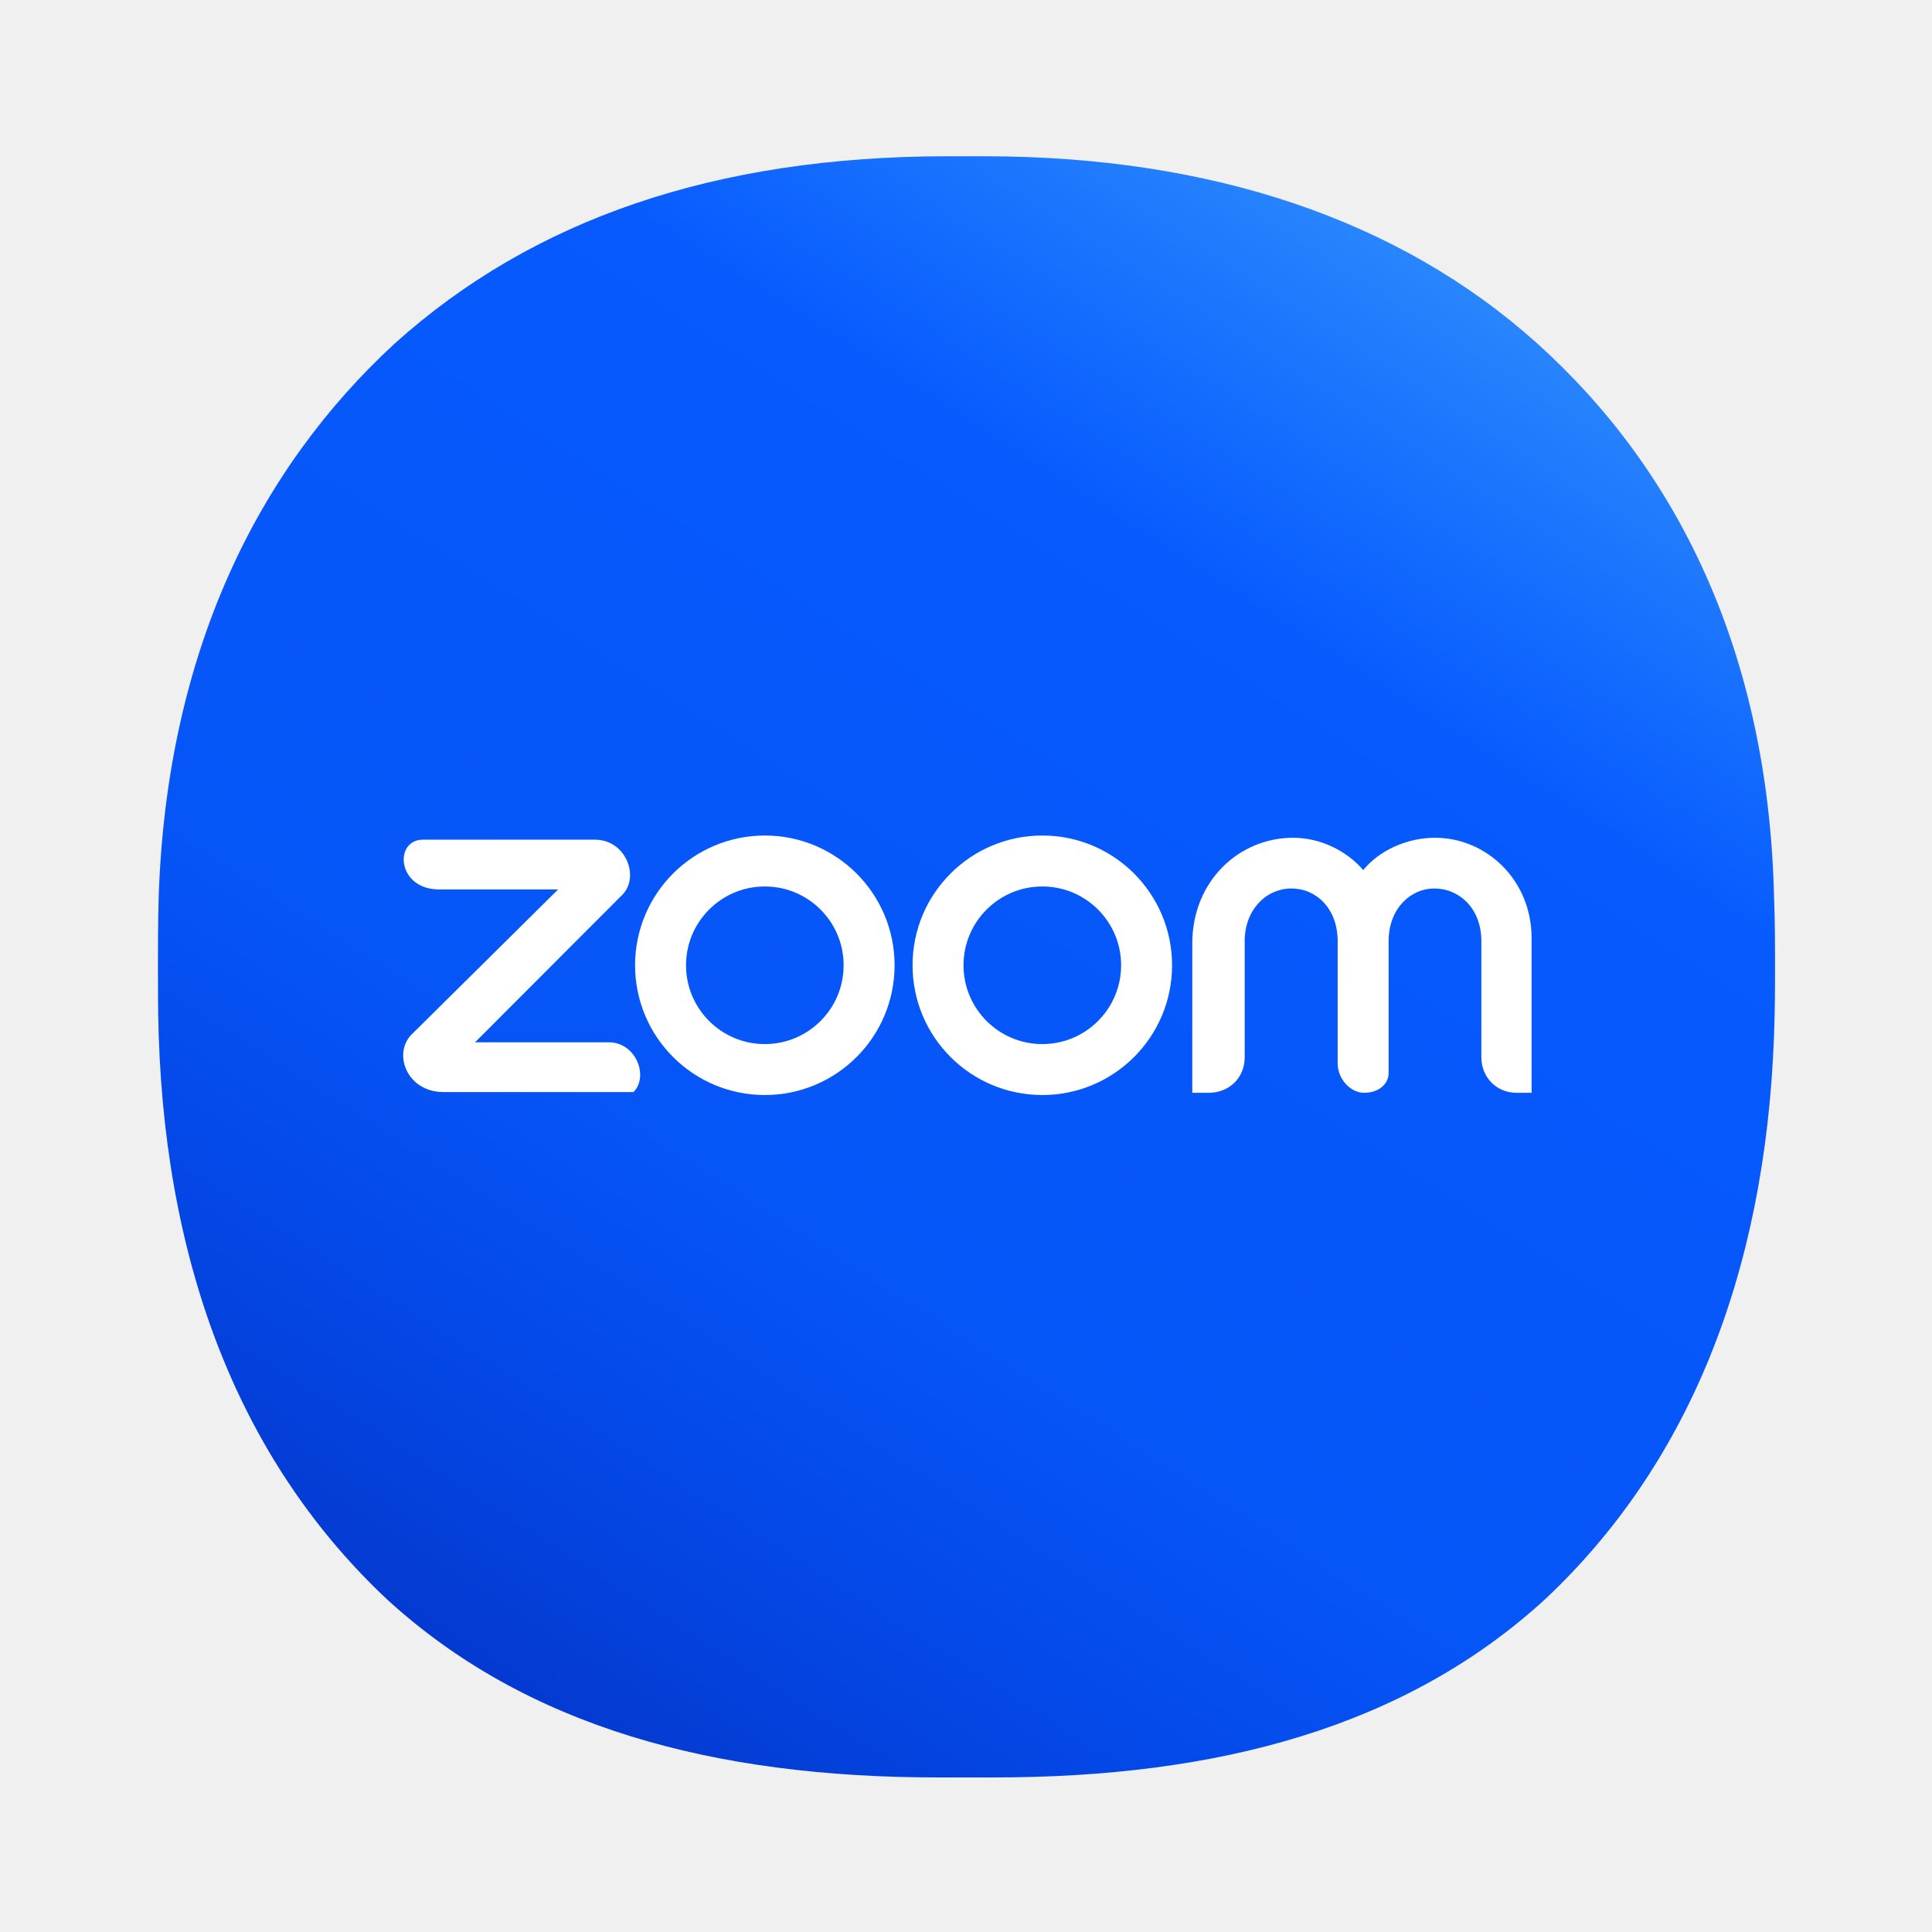
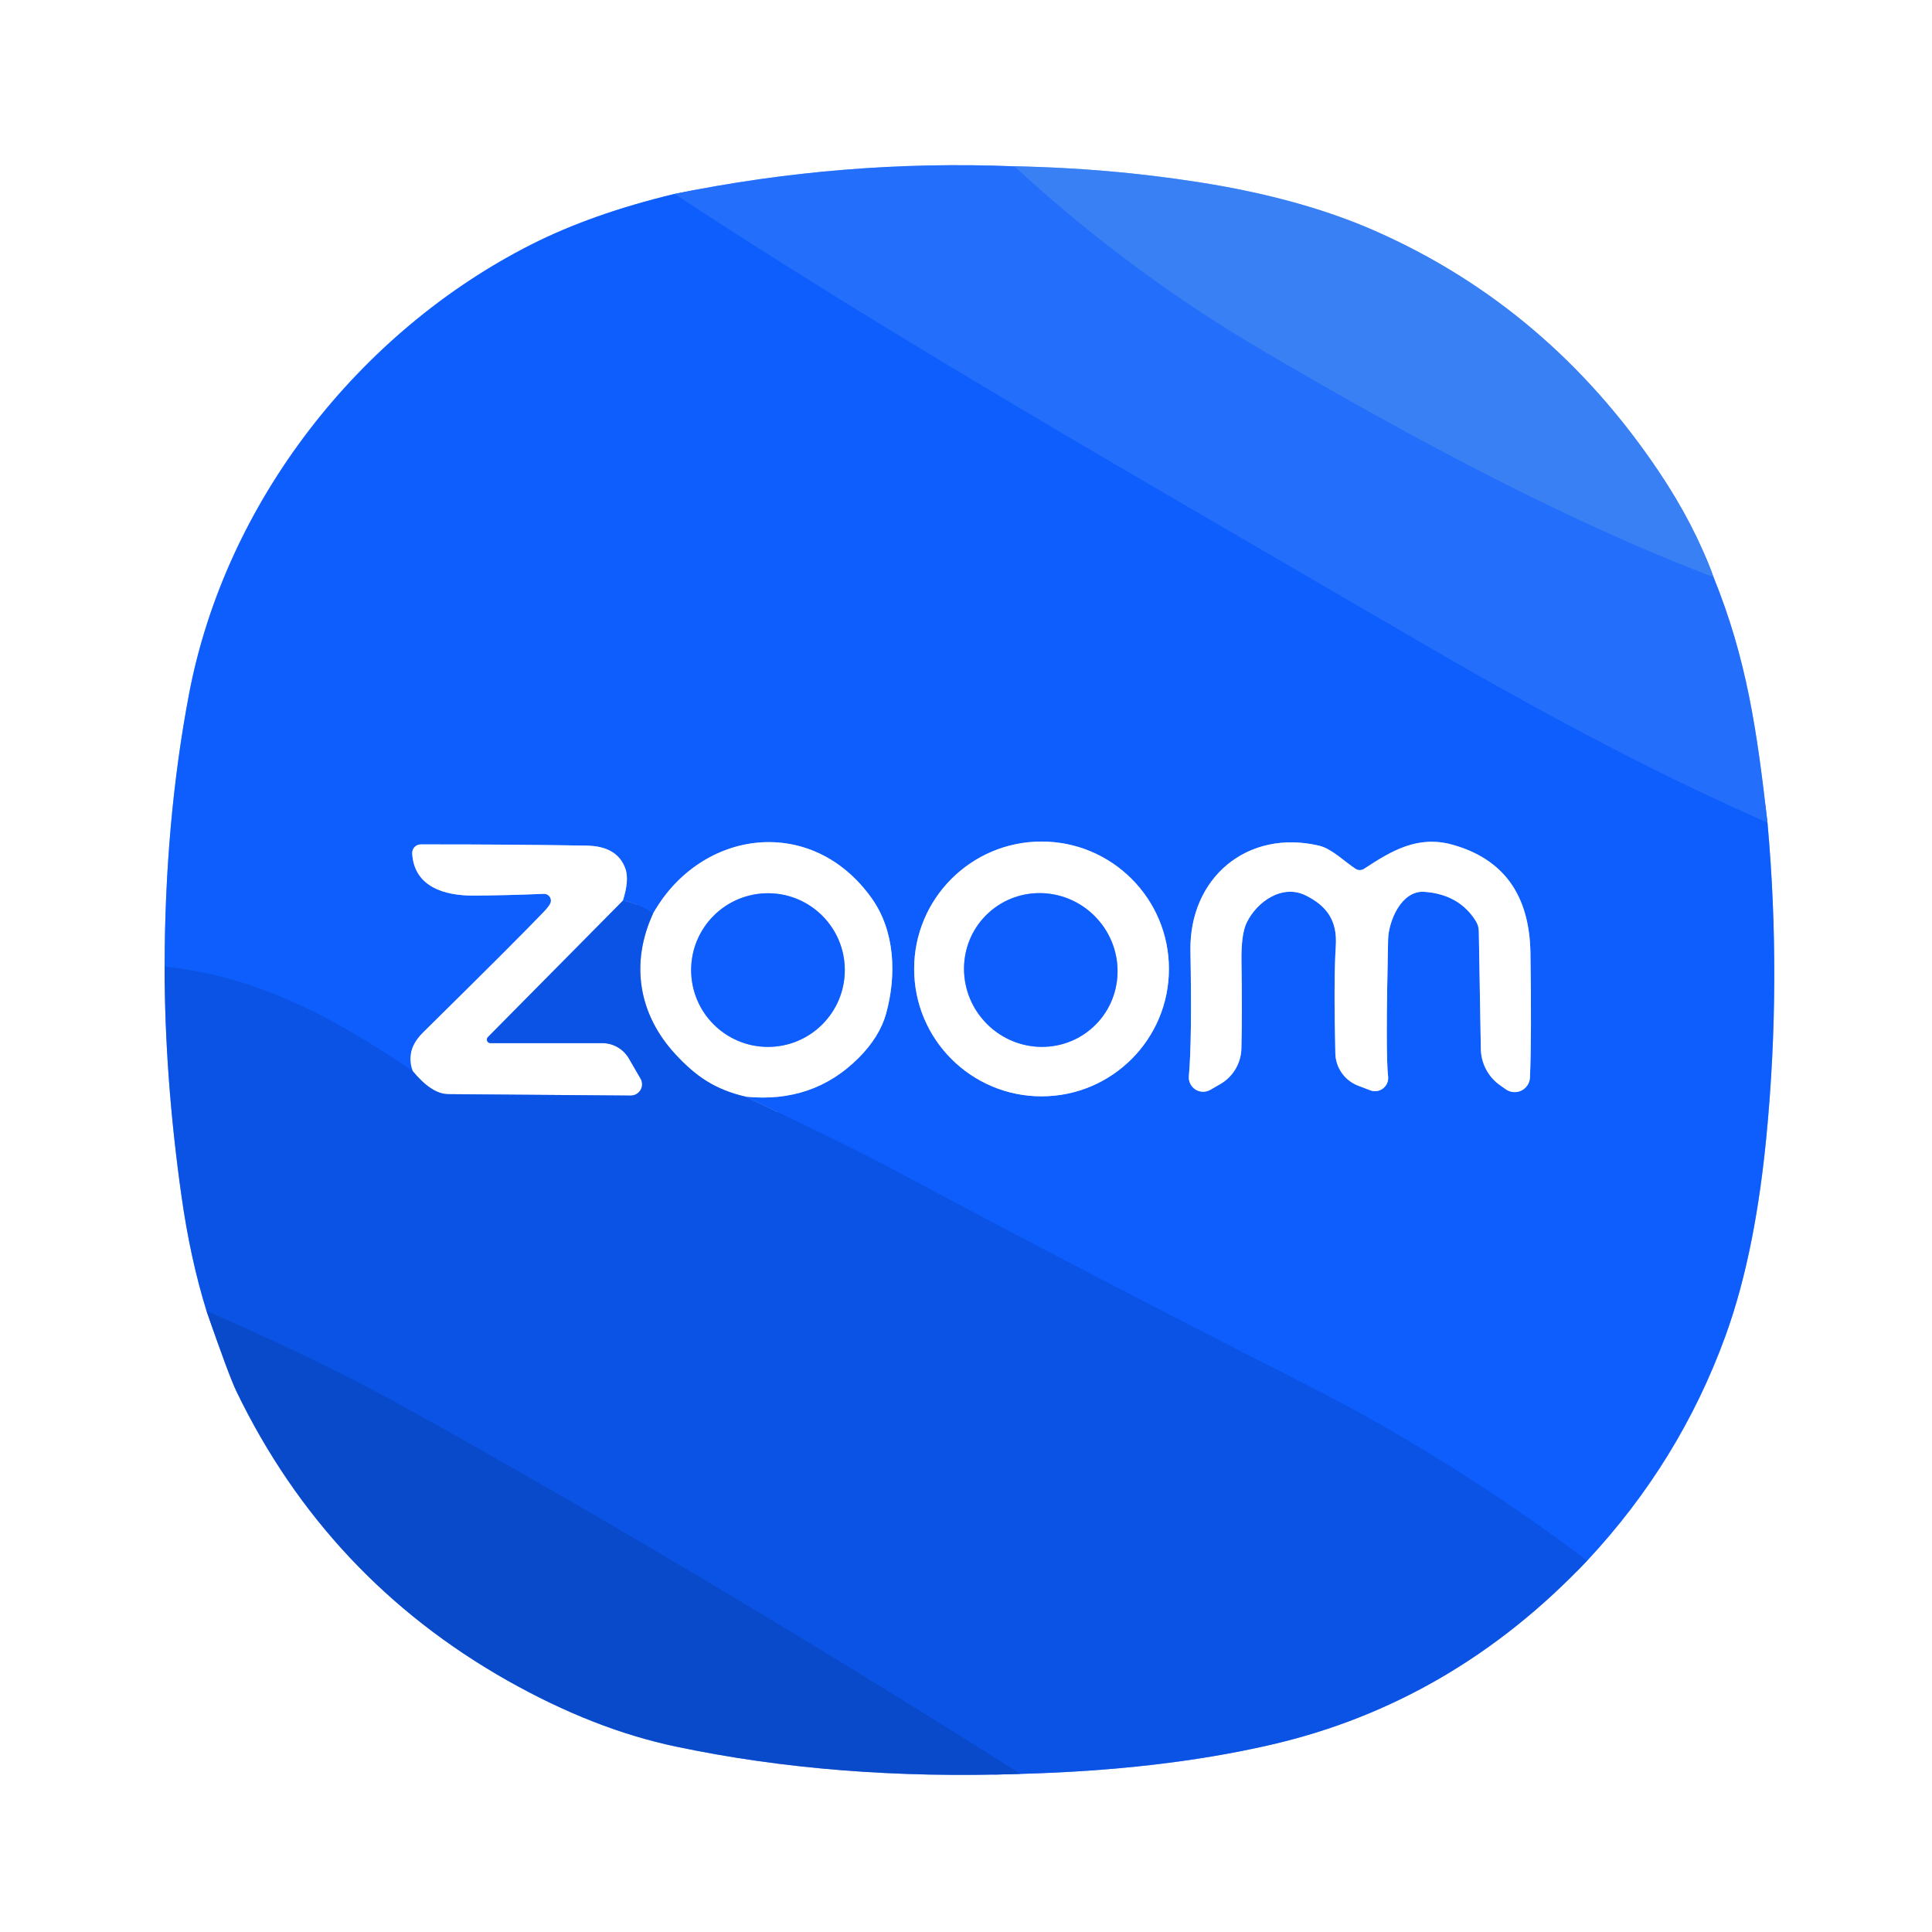
- <svg xmlns="http://www.w3.org/2000/svg" width="128" height="128" fill="none" viewBox="0 0 80 80">
-   <defs>
-     <linearGradient id="paint0_linear_6249_8316" x1="58.84" x2="20.43" y1="10.22" y2="70.21" gradientUnits="userSpaceOnUse">
-       <stop stop-color="#2987FD" offset="0" />
-       <stop stop-color="#065AFE" offset=".236" />
-       <stop stop-color="#0655F7" offset=".673" />
-       <stop stop-color="#0447E6" offset=".846" />
-       <stop stop-color="#0439CF" offset="1" />
-     </linearGradient>
-   </defs>
-   <path d="m40.74 6.47h-1.48c-9.69 0-17.21 2.63-22.9 7.74-5.7 5.24-9.46 12.83-9.79 22.95-0.03 1.05-0.03 2.02-0.03 2.84s0 1.79 0.03 2.84c0.33 10.12 3.65 17.94 9.46 23.39 5.77 5.28 13.52 7.37 22.82 7.37h2.3c9.3 0 17.05-2.09 22.82-7.37 5.81-5.45 9.13-13.27 9.49-23.39 0.04-1.05 0.04-2.02 0.04-2.84s0-1.79-0.04-2.84c-0.23-10.12-3.99-17.71-9.82-22.95-5.69-5.11-13.48-7.74-22.9-7.74z" fill="url(#paint0_linear_6249_8316)" />
-   <circle cx="31.67" cy="39.97" r="4.318" stroke="#fff" stroke-width="2.11" />
-   <circle cx="43.16" cy="39.97" r="4.318" stroke="#fff" stroke-width="2.11" />
-   <path d="m17.47 34.77h7.17c1.29 0 1.87 1.57 1.11 2.3l-6.08 6.09h5.54c1.14 0 1.66 1.43 1.02 2.06h-7.86c-1.56 0-2.14-1.66-1.27-2.44l6.01-5.95h-4.95c-1.71-0.02-1.85-2.01-0.69-2.06z" fill="#fff" />
-   <path d="m49.37 45.25h0.68c0.86 0 1.49-0.63 1.49-1.47v-4.81c0-1.3 0.89-2.18 1.94-2.18 1.01 0 1.91 0.82 1.91 2.18v5.06c0 0.67 0.55 1.22 1.09 1.22 0.62 0 1.02-0.37 1.02-0.82v-5.46c0-1.36 0.92-2.18 1.89-2.18 1.03 0 1.95 0.82 1.95 2.18v4.81c0 0.84 0.64 1.47 1.45 1.47h0.63v-6.41c0-2.39-1.86-4.15-4-4.15-1.19 0-2.34 0.55-2.97 1.34-0.7-0.82-1.8-1.34-2.9-1.34-2.27 0-4.18 1.82-4.18 4.37v6.19z" fill="#fff" />
+ <svg xmlns="http://www.w3.org/2000/svg" version="1.1" viewBox="0.00 0.00 256.00 256.00" width="128" height="128">
+   <g stroke-width="2.00" fill="none" stroke-linecap="butt">
+     <path stroke="#87afff" vector-effect="non-scaling-stroke" d="   M 89.36 25.70   Q 78.46 28.32 70.40 32.40   C 47.54 43.97 29.86 66.58 25.04 92.01   Q 21.85 108.82 21.81 128.09" />
+     <path stroke="#85a9f2" vector-effect="non-scaling-stroke" d="   M 21.81 128.09   Q 21.82 142.73 24.05 158.50   Q 25.22 166.80 27.37 173.72" />
+     <path stroke="#84a5e5" vector-effect="non-scaling-stroke" d="   M 27.37 173.72   Q 30.32 182.27 31.34 184.39   Q 43.33 209.17 67.27 222.70   Q 78.68 229.14 89.55 231.43   Q 110.75 235.90 135.22 235.05" />
+     <path stroke="#85a9f2" vector-effect="non-scaling-stroke" d="   M 135.22 235.05   Q 153.74 234.55 168.23 231.23   Q 192.40 225.71 210.31 206.79" />
+     <path stroke="#87afff" vector-effect="non-scaling-stroke" d="   M 210.31 206.79   Q 222.55 193.70 228.61 177.08   C 231.60 168.87 233.16 159.69 234.04 150.76   Q 236.08 129.84 234.20 109.01" />
+     <path stroke="#91b7fd" vector-effect="non-scaling-stroke" d="   M 234.20 109.01   C 232.79 96.65 231.44 87.31 227.05 76.46" />
+     <path stroke="#9cc0fa" vector-effect="non-scaling-stroke" d="   M 227.05 76.46   Q 224.53 69.51 219.79 62.46   Q 205.20 40.75 182.26 30.62   Q 172.34 26.24 158.77 24.13   Q 146.73 22.25 134.43 22.04" />
+     <path stroke="#91b7fd" vector-effect="non-scaling-stroke" d="   M 134.43 22.04   Q 111.78 21.12 89.36 25.70" />
+     <path stroke="#2e77f7" vector-effect="non-scaling-stroke" d="   M 134.43 22.04   Q 149.56 36.02 167.23 46.40   C 185.37 57.06 206.76 68.76 227.05 76.46" />
+     <path stroke="#1966fc" vector-effect="non-scaling-stroke" d="   M 234.20 109.01   Q 214.49 100.41 189.05 85.59   C 149.27 62.41 119.38 45.39 89.36 25.70" />
+     <path stroke="#0c59f2" vector-effect="non-scaling-stroke" d="   M 210.31 206.79   Q 192.28 193.26 173.51 183.70   Q 142.42 167.88 118.43 155.01   C 111.98 151.56 105.33 148.49 98.77 145.31" />
+     <path stroke="#87afff" vector-effect="non-scaling-stroke" d="   M 98.77 145.31   Q 107.75 146.23 113.79 140.16   Q 116.56 137.37 117.41 134.32   C 118.82 129.21 118.59 123.38 115.53 119.06   C 107.64 107.92 92.96 109.78 86.55 121.01" />
+     <path stroke="#0c59f2" vector-effect="non-scaling-stroke" d="   M 86.55 121.01   Q 84.48 119.68 82.53 119.35" />
+     <path stroke="#87afff" vector-effect="non-scaling-stroke" d="   M 82.53 119.35   Q 83.40 116.63 82.87 115.12   Q 81.82 112.12 77.73 112.05   Q 68.00 111.88 55.75 111.89   A 1.14 1.13 88.1 0 0 54.62 113.10   C 54.88 117.52 58.90 118.69 62.77 118.67   Q 66.86 118.65 72.06 118.44   A 0.90 0.90 0.0 0 1 72.89 119.77   Q 72.64 120.21 72.06 120.82   Q 68.74 124.31 56.07 136.80   Q 53.67 139.16 54.69 141.93" />
+     <path stroke="#0c59f2" vector-effect="non-scaling-stroke" d="   M 54.69 141.93   C 44.47 134.98 34.13 129.34 21.81 128.09" />
+     <path stroke="#85a9f2" vector-effect="non-scaling-stroke" d="   M 82.53 119.35   L 64.65 137.42   A 0.47 0.47 0.0 0 0 64.98 138.22   L 79.80 138.22   A 4.09 4.08 75.0 0 1 83.34 140.27   L 84.88 142.93   A 1.50 1.49 -14.8 0 1 83.57 145.17   Q 71.98 145.08 59.37 144.98   Q 57.20 144.96 54.69 141.93" />
+     <path stroke="#0a4fd8" vector-effect="non-scaling-stroke" d="   M 135.22 235.05   Q 93.64 208.76 54.70 187.06   Q 42.51 180.26 27.37 173.72" />
+     <path stroke="#85a9f2" vector-effect="non-scaling-stroke" d="   M 98.77 145.31   C 94.70 144.35 92.20 142.62 89.49 139.69   C 84.61 134.42 83.48 127.64 86.55 121.01" />
+     <path stroke="#87afff" vector-effect="non-scaling-stroke" d="   M 154.89 128.39   A 16.88 16.88 0.0 0 0 138.01 111.51   A 16.88 16.88 0.0 0 0 121.13 128.39   A 16.88 16.88 0.0 0 0 138.01 145.27   A 16.88 16.88 0.0 0 0 154.89 128.39" />
+     <path stroke="#87afff" vector-effect="non-scaling-stroke" d="   M 199.53 144.34   A 2.03 2.03 0.0 0 0 202.73 142.76   Q 202.96 137.15 202.79 126.24   Q 202.60 114.74 192.43 111.92   C 187.87 110.66 184.42 112.71 180.75 115.12   A 1.03 1.03 0.0 0 1 179.61 115.12   C 178.22 114.21 176.45 112.45 174.80 112.06   C 165.31 109.82 157.57 116.28 157.74 126.00   Q 157.96 137.88 157.53 142.60   A 1.90 1.90 0.0 0 0 160.37 144.41   L 161.69 143.65   A 5.60 5.60 0.0 0 0 164.49 138.94   Q 164.61 134.14 164.50 127.35   Q 164.45 123.78 165.19 122.26   C 166.55 119.45 169.94 117.09 173.06 118.67   C 175.70 120.00 177.23 121.88 177.00 125.35   Q 176.71 129.83 176.94 139.59   A 4.70 4.70 0.0 0 0 179.94 143.85   L 181.56 144.47   A 1.75 1.75 0.0 0 0 183.93 142.63   Q 183.59 139.88 183.93 124.51   C 183.99 122.01 185.70 117.97 188.72 118.17   Q 193.32 118.49 195.54 122.02   A 2.64 2.60 28.8 0 1 195.95 123.39   L 196.22 139.01   A 6.01 6.01 0.0 0 0 198.79 143.82   L 199.53 144.34" />
+     <path stroke="#87afff" vector-effect="non-scaling-stroke" d="   M 111.94 128.54   A 10.18 10.18 0.0 0 0 101.76 118.36   A 10.18 10.18 0.0 0 0 91.58 128.54   A 10.18 10.18 0.0 0 0 101.76 138.72   A 10.18 10.18 0.0 0 0 111.94 128.54" />
+     <path stroke="#87afff" vector-effect="non-scaling-stroke" d="   M 130.992 120.953   A 10.26 10.10 -132.4 0 0 130.452 135.34   A 10.26 10.10 -132.4 0 0 144.828 136.107   A 10.26 10.10 -132.4 0 0 145.368 121.719   A 10.26 10.10 -132.4 0 0 130.992 120.953" />
+   </g>
+   <path fill="#ffffff" d="   M 256.00 0.00   L 256.00 256.00   L 0.00 256.00   L 0.00 0.00   L 256.00 0.00   Z   M 89.36 25.70   Q 78.46 28.32 70.40 32.40   C 47.54 43.97 29.86 66.58 25.04 92.01   Q 21.85 108.82 21.81 128.09   Q 21.82 142.73 24.05 158.50   Q 25.22 166.80 27.37 173.72   Q 30.32 182.27 31.34 184.39   Q 43.33 209.17 67.27 222.70   Q 78.68 229.14 89.55 231.43   Q 110.75 235.90 135.22 235.05   Q 153.74 234.55 168.23 231.23   Q 192.40 225.71 210.31 206.79   Q 222.55 193.70 228.61 177.08   C 231.60 168.87 233.16 159.69 234.04 150.76   Q 236.08 129.84 234.20 109.01   C 232.79 96.65 231.44 87.31 227.05 76.46   Q 224.53 69.51 219.79 62.46   Q 205.20 40.75 182.26 30.62   Q 172.34 26.24 158.77 24.13   Q 146.73 22.25 134.43 22.04   Q 111.78 21.12 89.36 25.70   Z" />
+   <path fill="#236efa" d="   M 134.43 22.04   Q 149.56 36.02 167.23 46.40   C 185.37 57.06 206.76 68.76 227.05 76.46   C 231.44 87.31 232.79 96.65 234.20 109.01   Q 214.49 100.41 189.05 85.59   C 149.27 62.41 119.38 45.39 89.36 25.70   Q 111.78 21.12 134.43 22.04   Z" />
+   <path fill="#3980f4" d="   M 227.05 76.46   C 206.76 68.76 185.37 57.06 167.23 46.40   Q 149.56 36.02 134.43 22.04   Q 146.73 22.25 158.77 24.13   Q 172.34 26.24 182.26 30.62   Q 205.20 40.75 219.79 62.46   Q 224.53 69.51 227.05 76.46   Z" />
+   <path fill="#0e5efe" d="   M 234.20 109.01   Q 236.08 129.84 234.04 150.76   C 233.16 159.69 231.60 168.87 228.61 177.08   Q 222.55 193.70 210.31 206.79   Q 192.28 193.26 173.51 183.70   Q 142.42 167.88 118.43 155.01   C 111.98 151.56 105.33 148.49 98.77 145.31   Q 107.75 146.23 113.79 140.16   Q 116.56 137.37 117.41 134.32   C 118.82 129.21 118.59 123.38 115.53 119.06   C 107.64 107.92 92.96 109.78 86.55 121.01   Q 84.48 119.68 82.53 119.35   Q 83.40 116.63 82.87 115.12   Q 81.82 112.12 77.73 112.05   Q 68.00 111.88 55.75 111.89   A 1.14 1.13 88.1 0 0 54.62 113.10   C 54.88 117.52 58.90 118.69 62.77 118.67   Q 66.86 118.65 72.06 118.44   A 0.90 0.90 0.0 0 1 72.89 119.77   Q 72.64 120.21 72.06 120.82   Q 68.74 124.31 56.07 136.80   Q 53.67 139.16 54.69 141.93   C 44.47 134.98 34.13 129.34 21.81 128.09   Q 21.85 108.82 25.04 92.01   C 29.86 66.58 47.54 43.97 70.40 32.40   Q 78.46 28.32 89.36 25.70   C 119.38 45.39 149.27 62.41 189.05 85.59   Q 214.49 100.41 234.20 109.01   Z   M 154.89 128.39   A 16.88 16.88 0.0 0 0 138.01 111.51   A 16.88 16.88 0.0 0 0 121.13 128.39   A 16.88 16.88 0.0 0 0 138.01 145.27   A 16.88 16.88 0.0 0 0 154.89 128.39   Z   M 199.53 144.34   A 2.03 2.03 0.0 0 0 202.73 142.76   Q 202.96 137.15 202.79 126.24   Q 202.60 114.74 192.43 111.92   C 187.87 110.66 184.42 112.71 180.75 115.12   A 1.03 1.03 0.0 0 1 179.61 115.12   C 178.22 114.21 176.45 112.45 174.80 112.06   C 165.31 109.82 157.57 116.28 157.74 126.00   Q 157.96 137.88 157.53 142.60   A 1.90 1.90 0.0 0 0 160.37 144.41   L 161.69 143.65   A 5.60 5.60 0.0 0 0 164.49 138.94   Q 164.61 134.14 164.50 127.35   Q 164.45 123.78 165.19 122.26   C 166.55 119.45 169.94 117.09 173.06 118.67   C 175.70 120.00 177.23 121.88 177.00 125.35   Q 176.71 129.83 176.94 139.59   A 4.70 4.70 0.0 0 0 179.94 143.85   L 181.56 144.47   A 1.75 1.75 0.0 0 0 183.93 142.63   Q 183.59 139.88 183.93 124.51   C 183.99 122.01 185.70 117.97 188.72 118.17   Q 193.32 118.49 195.54 122.02   A 2.64 2.60 28.8 0 1 195.95 123.39   L 196.22 139.01   A 6.01 6.01 0.0 0 0 198.79 143.82   L 199.53 144.34   Z" />
+   <path fill="#ffffff" d="   M 98.77 145.31   C 94.70 144.35 92.20 142.62 89.49 139.69   C 84.61 134.42 83.48 127.64 86.55 121.01   C 92.96 109.78 107.64 107.92 115.53 119.06   C 118.59 123.38 118.82 129.21 117.41 134.32   Q 116.56 137.37 113.79 140.16   Q 107.75 146.23 98.77 145.31   Z   M 111.94 128.54   A 10.18 10.18 0.0 0 0 101.76 118.36   A 10.18 10.18 0.0 0 0 91.58 128.54   A 10.18 10.18 0.0 0 0 101.76 138.72   A 10.18 10.18 0.0 0 0 111.94 128.54   Z" />
+   <path fill="#ffffff" d="   M 154.89 128.39   A 16.88 16.88 0.0 0 1 138.01 145.27   A 16.88 16.88 0.0 0 1 121.13 128.39   A 16.88 16.88 0.0 0 1 138.01 111.51   A 16.88 16.88 0.0 0 1 154.89 128.39   Z   M 130.992 120.953   A 10.26 10.10 -132.4 0 0 130.452 135.34   A 10.26 10.10 -132.4 0 0 144.828 136.107   A 10.26 10.10 -132.4 0 0 145.368 121.719   A 10.26 10.10 -132.4 0 0 130.992 120.953   Z" />
+   <path fill="#ffffff" d="   M 199.53 144.34   L 198.79 143.82   A 6.01 6.01 0.0 0 1 196.22 139.01   L 195.95 123.39   A 2.64 2.60 28.8 0 0 195.54 122.02   Q 193.32 118.49 188.72 118.17   C 185.70 117.97 183.99 122.01 183.93 124.51   Q 183.59 139.88 183.93 142.63   A 1.75 1.75 0.0 0 1 181.56 144.47   L 179.94 143.85   A 4.70 4.70 0.0 0 1 176.94 139.59   Q 176.71 129.83 177.00 125.35   C 177.23 121.88 175.70 120.00 173.06 118.67   C 169.94 117.09 166.55 119.45 165.19 122.26   Q 164.45 123.78 164.50 127.35   Q 164.61 134.14 164.49 138.94   A 5.60 5.60 0.0 0 1 161.69 143.65   L 160.37 144.41   A 1.90 1.90 0.0 0 1 157.53 142.60   Q 157.96 137.88 157.74 126.00   C 157.57 116.28 165.31 109.82 174.80 112.06   C 176.45 112.45 178.22 114.21 179.61 115.12   A 1.03 1.03 0.0 0 0 180.75 115.12   C 184.42 112.71 187.87 110.66 192.43 111.92   Q 202.60 114.74 202.79 126.24   Q 202.96 137.15 202.73 142.76   A 2.03 2.03 0.0 0 1 199.53 144.34   Z" />
+   <path fill="#ffffff" d="   M 82.53 119.35   L 64.65 137.42   A 0.47 0.47 0.0 0 0 64.98 138.22   L 79.80 138.22   A 4.09 4.08 75.0 0 1 83.34 140.27   L 84.88 142.93   A 1.50 1.49 -14.8 0 1 83.57 145.17   Q 71.98 145.08 59.37 144.98   Q 57.20 144.96 54.69 141.93   Q 53.67 139.16 56.07 136.80   Q 68.74 124.31 72.06 120.82   Q 72.64 120.21 72.89 119.77   A 0.90 0.90 0.0 0 0 72.06 118.44   Q 66.86 118.65 62.77 118.67   C 58.90 118.69 54.88 117.52 54.62 113.10   A 1.14 1.13 88.1 0 1 55.75 111.89   Q 68.00 111.88 77.73 112.05   Q 81.82 112.12 82.87 115.12   Q 83.40 116.63 82.53 119.35   Z" />
+   <circle fill="#0e5efe" cx="101.76" cy="128.54" r="10.18" />
+   <ellipse fill="#0e5efe" cx="0.00" cy="0.00" transform="translate(137.91,128.53) rotate(-132.4)" rx="10.26" ry="10.10" />
+   <path fill="#0a53e5" d="   M 86.55 121.01   C 83.48 127.64 84.61 134.42 89.49 139.69   C 92.20 142.62 94.70 144.35 98.77 145.31   C 105.33 148.49 111.98 151.56 118.43 155.01   Q 142.42 167.88 173.51 183.70   Q 192.28 193.26 210.31 206.79   Q 192.40 225.71 168.23 231.23   Q 153.74 234.55 135.22 235.05   Q 93.64 208.76 54.70 187.06   Q 42.51 180.26 27.37 173.72   Q 25.22 166.80 24.05 158.50   Q 21.82 142.73 21.81 128.09   C 34.13 129.34 44.47 134.98 54.69 141.93   Q 57.20 144.96 59.37 144.98   Q 71.98 145.08 83.57 145.17   A 1.50 1.49 -14.8 0 0 84.88 142.93   L 83.34 140.27   A 4.09 4.08 75.0 0 0 79.80 138.22   L 64.98 138.22   A 0.47 0.47 0.0 0 1 64.65 137.42   L 82.53 119.35   Q 84.48 119.68 86.55 121.01   Z" />
+   <path fill="#094acb" d="   M 135.22 235.05   Q 110.75 235.90 89.55 231.43   Q 78.68 229.14 67.27 222.70   Q 43.33 209.17 31.34 184.39   Q 30.32 182.27 27.37 173.72   Q 42.51 180.26 54.70 187.06   Q 93.64 208.76 135.22 235.05   Z" />
</svg>
